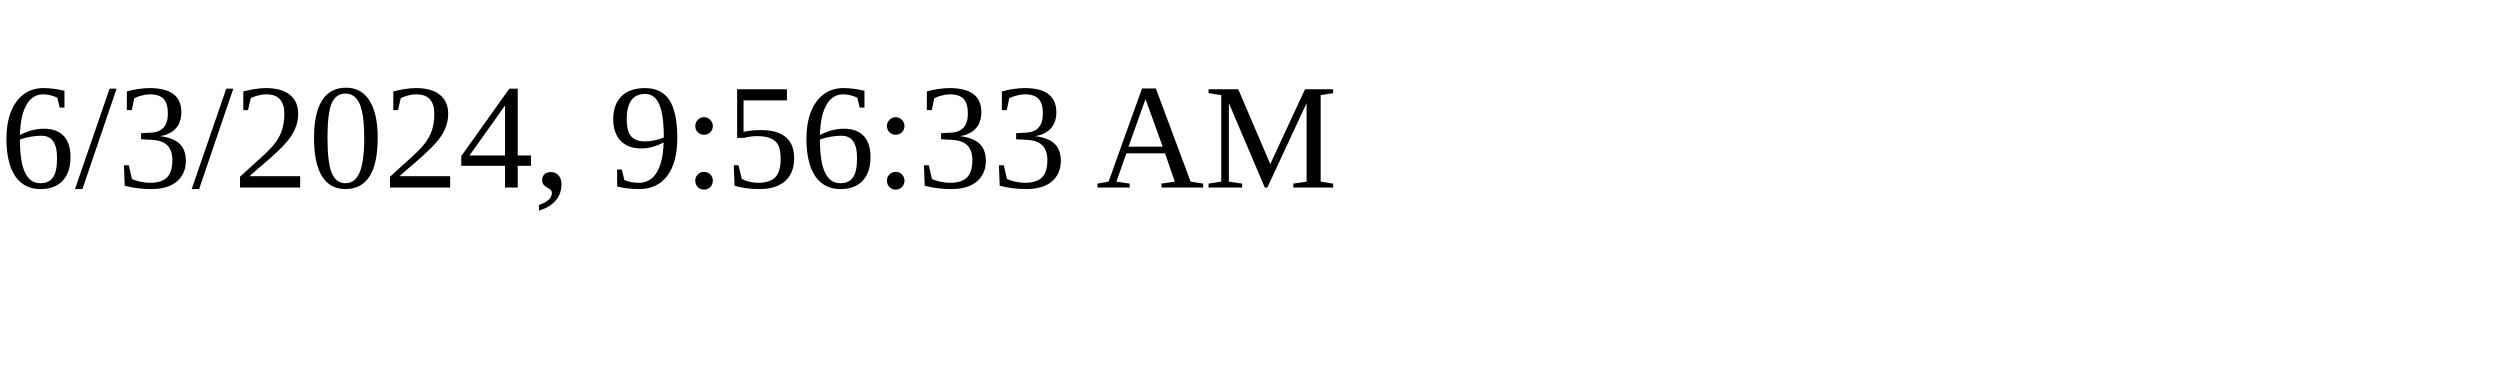
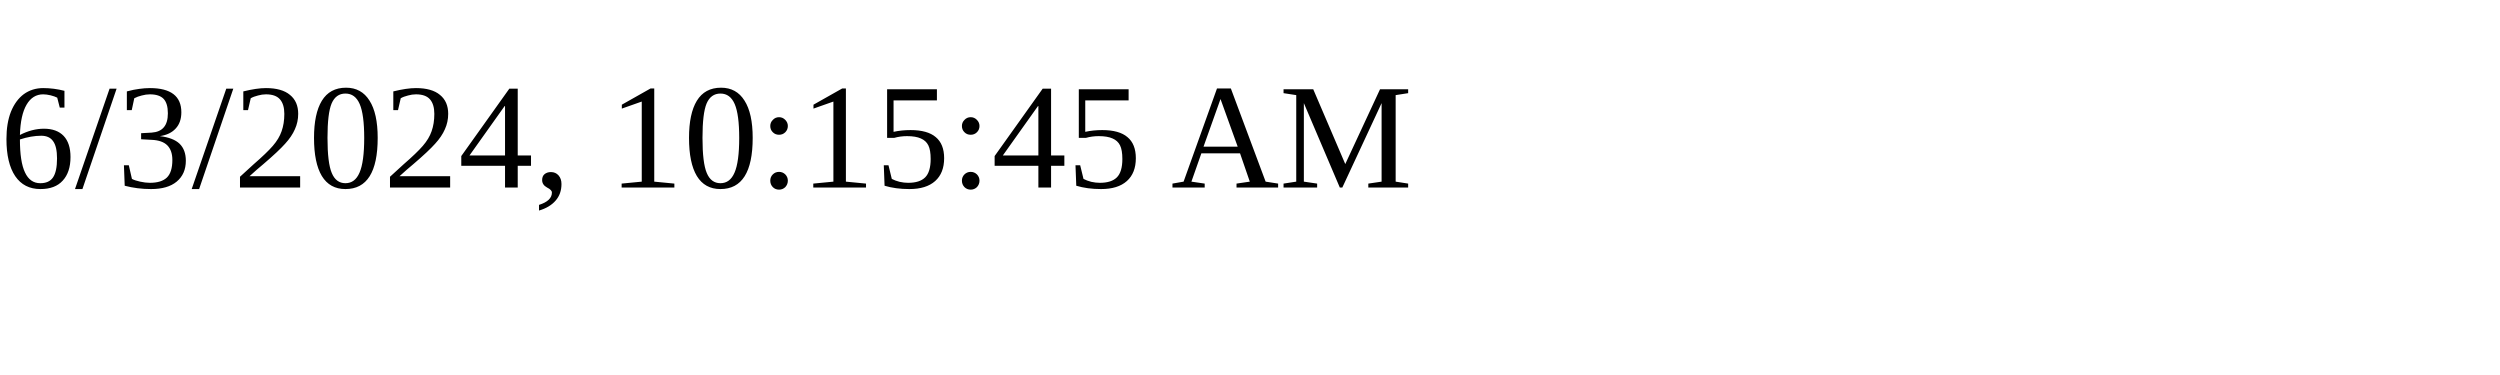
<svg xmlns="http://www.w3.org/2000/svg" height="30" width="200">
-   <text x="0" y="15">6/3/2024, 9:56:33 AM</text>
+   <text x="0" y="15">6/3/2024, 10:15:45 AM</text>
</svg>
